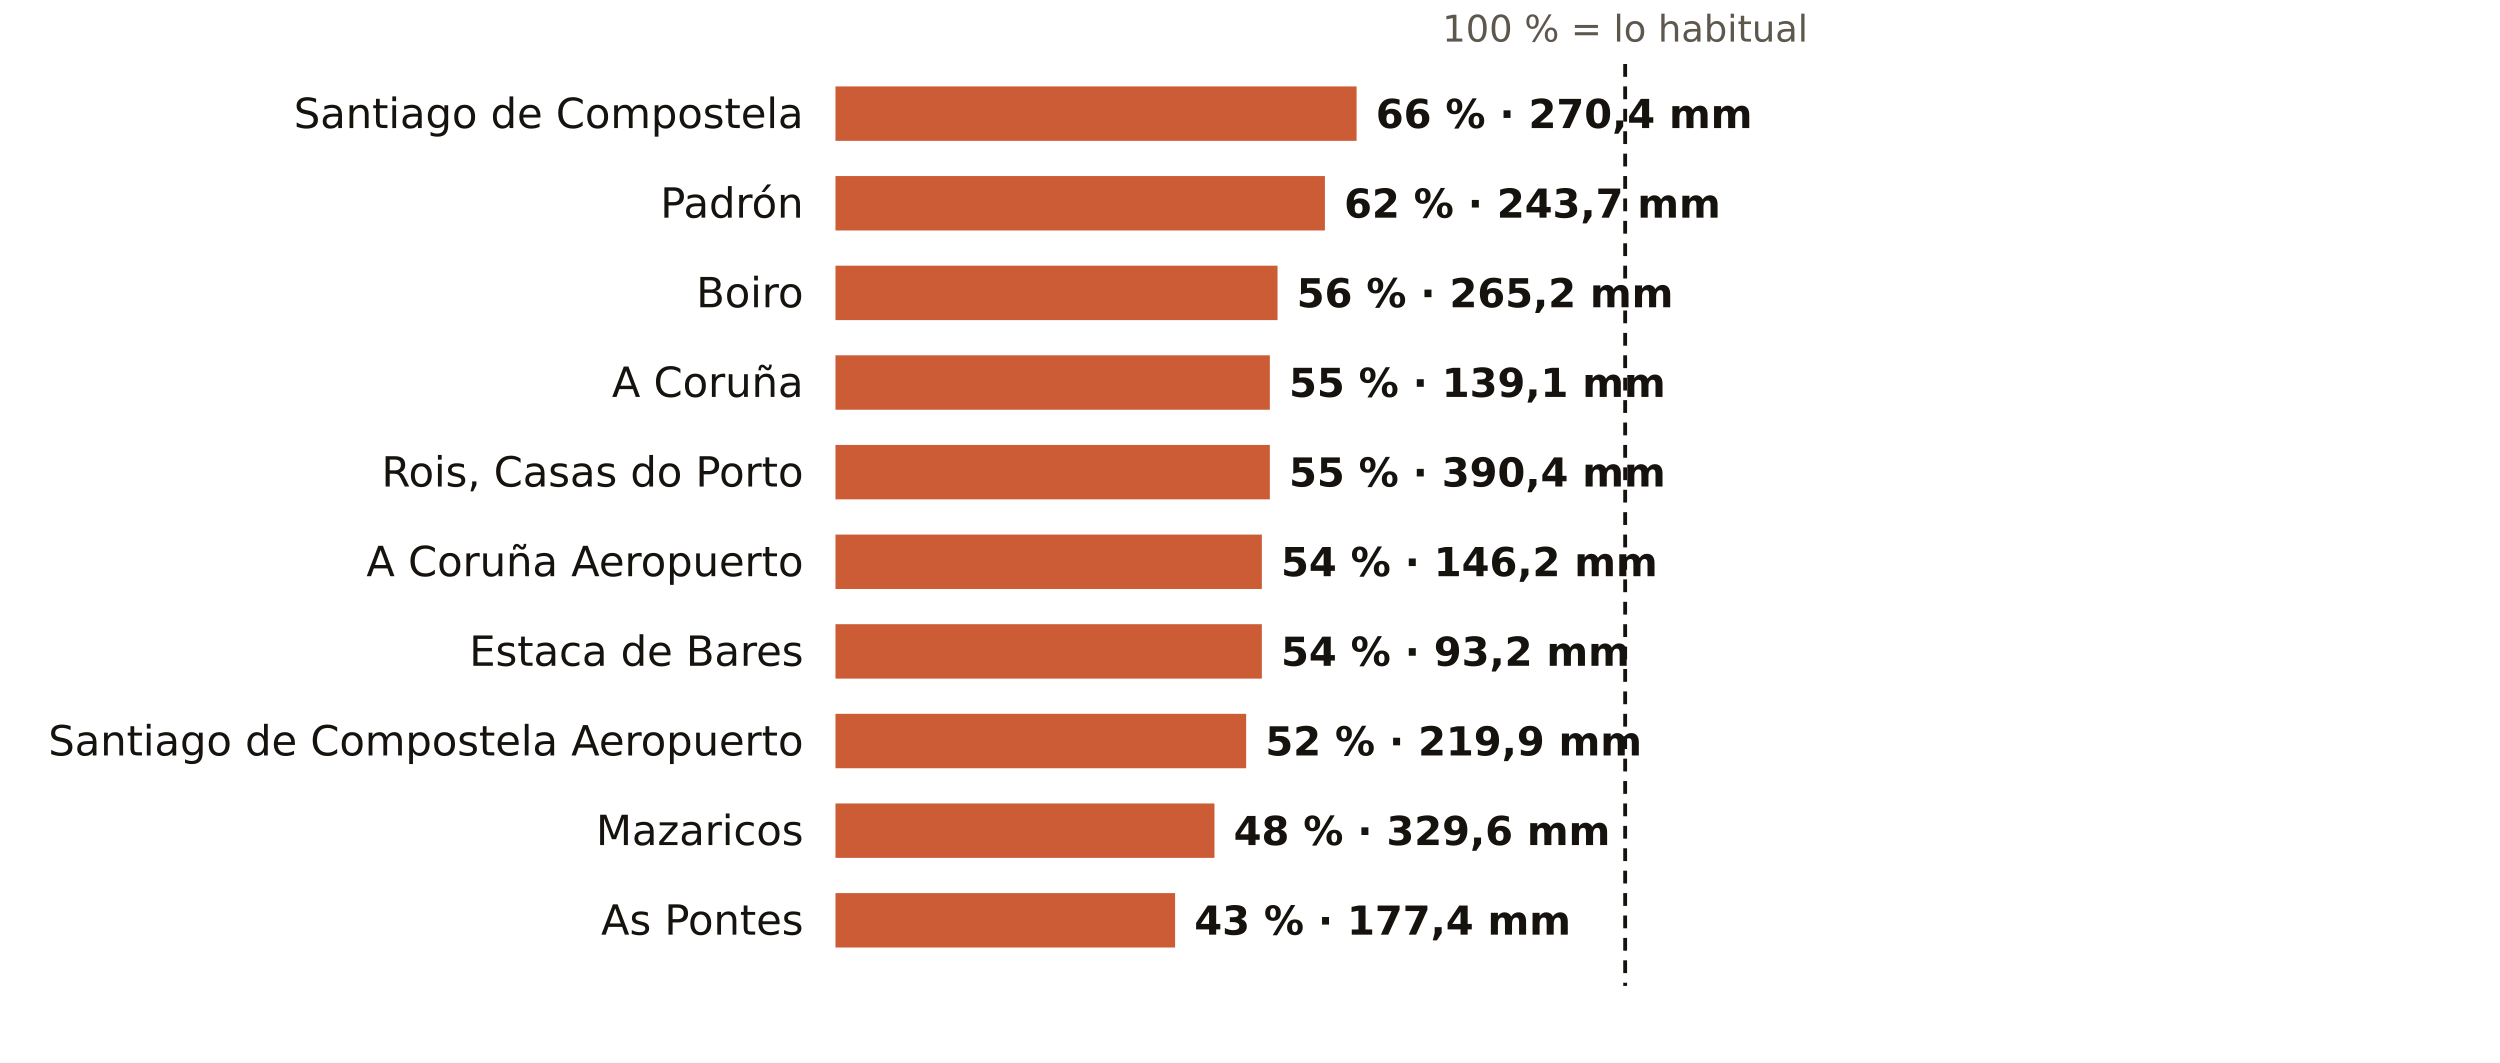
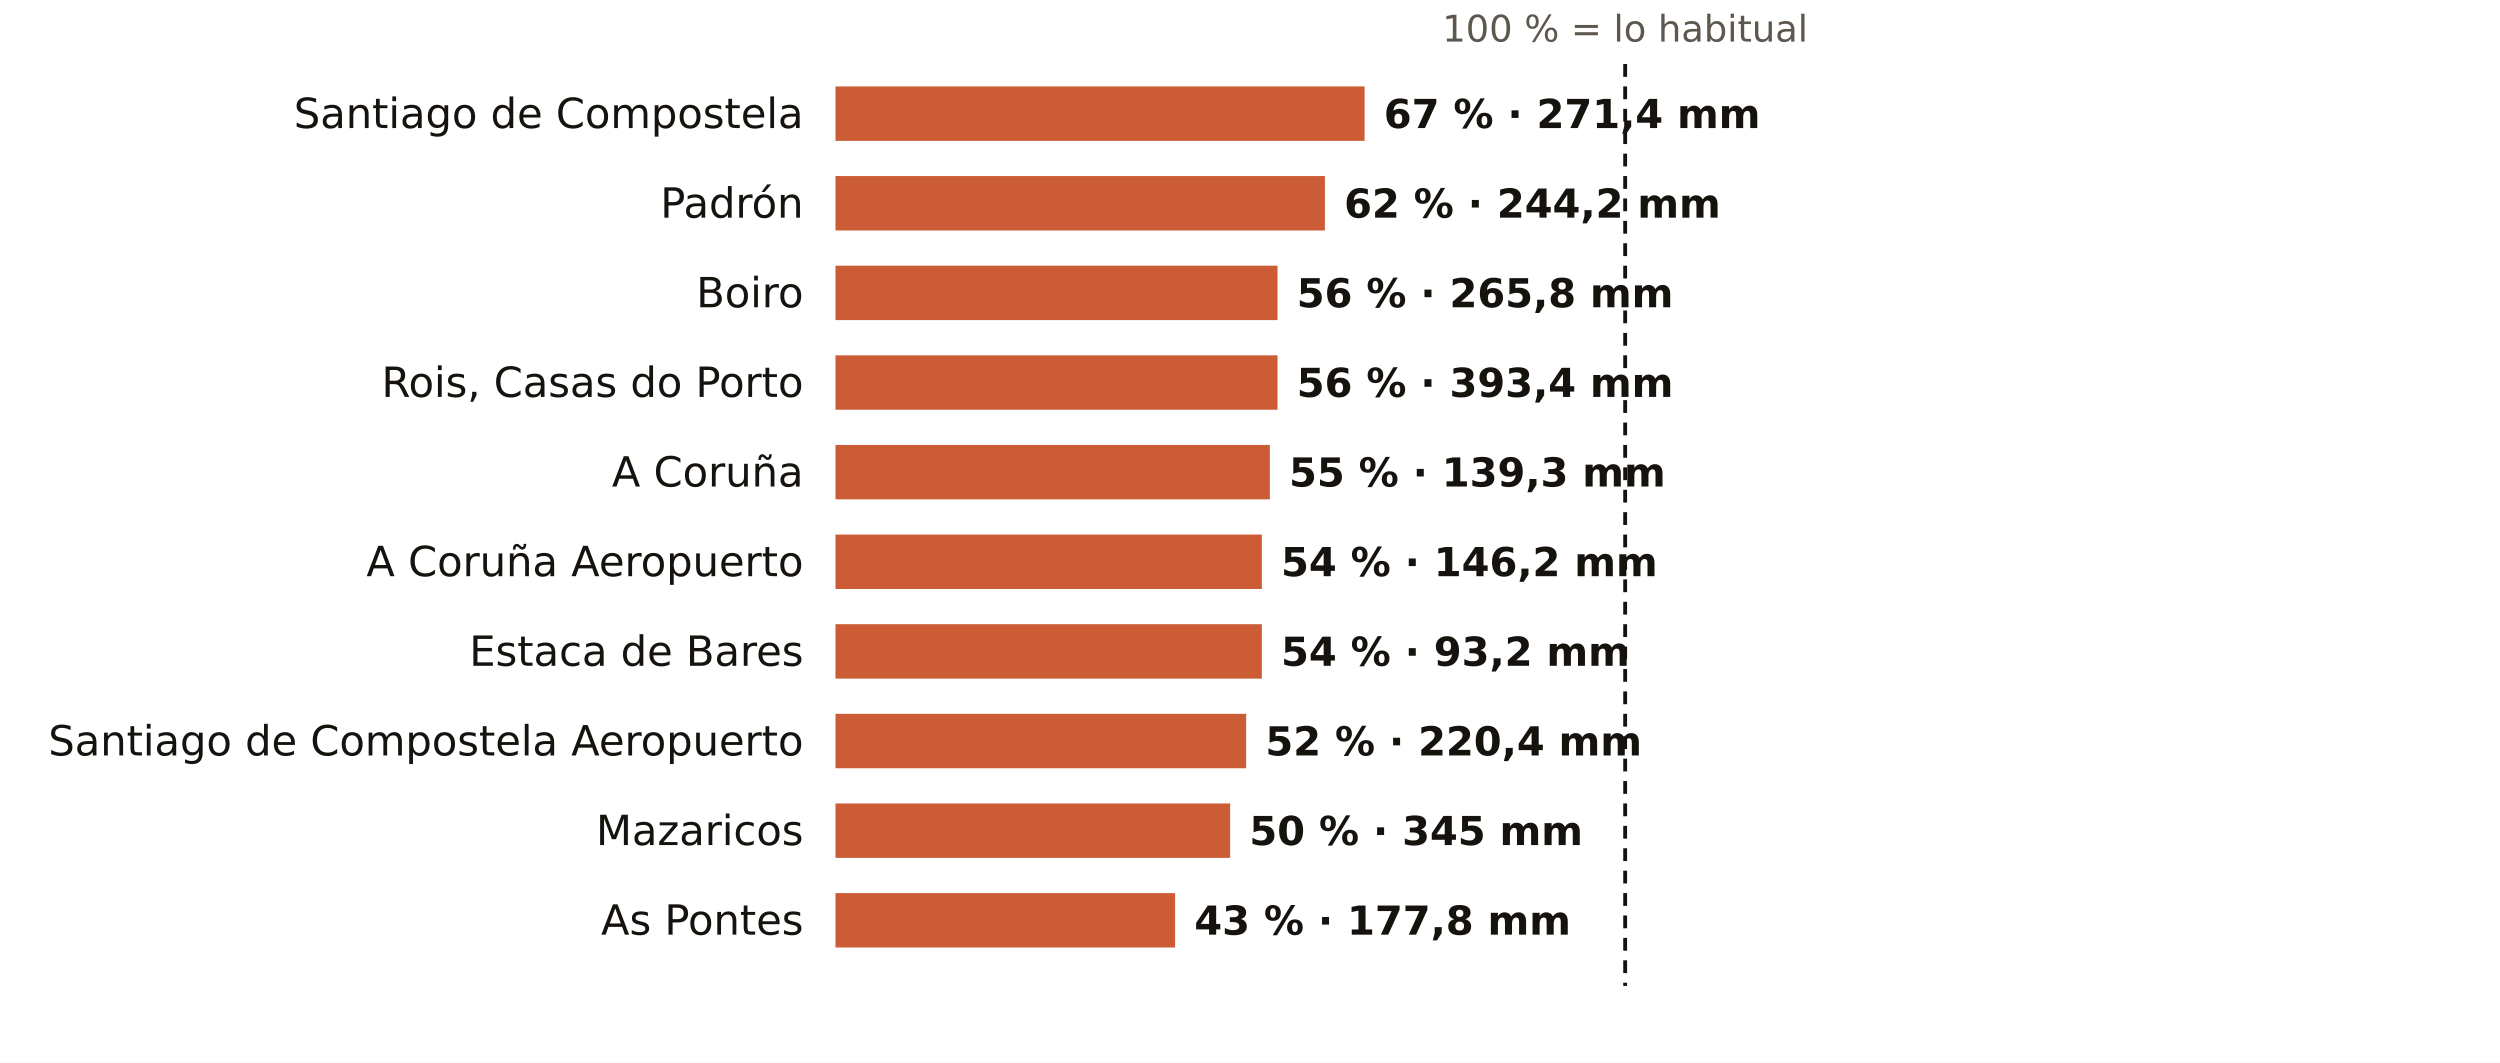
<svg xmlns="http://www.w3.org/2000/svg" viewBox="0 0 781 332" width="781" height="332" role="img" aria-label="El otoño en los pluviómetros de AEMET de A Coruña: % de lo habitual">
  <rect width="781" height="332" fill="#FFFFFF" />
  <text x="507.7" y="13.0" font-size="11.5" fill="#5E574E" text-anchor="middle" font-weight="400" font-family="Public Sans, DejaVu Sans, Arial, sans-serif">100 % = lo habitual</text>
  <text x="251.0" y="40.0" font-size="13" fill="#16130F" text-anchor="end" font-weight="500" font-family="Public Sans, DejaVu Sans, Arial, sans-serif">Santiago de Compostela</text>
-   <rect x="261" y="27" width="162.8" height="17" fill="#C4461A" opacity="0.88" />
-   <text x="429.8" y="40.0" font-size="12.5" fill="#16130F" text-anchor="start" font-weight="600" font-family="Public Sans, DejaVu Sans, Arial, sans-serif">66 % · 270,4 mm</text>
+   <rect x="261" y="27" width="165.3" height="17" fill="#C4461A" opacity="0.88" />
+   <text x="432.3" y="40.0" font-size="12.5" fill="#16130F" text-anchor="start" font-weight="600" font-family="Public Sans, DejaVu Sans, Arial, sans-serif">67 % · 271,4 mm</text>
  <text x="251.0" y="68.0" font-size="13" fill="#16130F" text-anchor="end" font-weight="500" font-family="Public Sans, DejaVu Sans, Arial, sans-serif">Padrón</text>
  <rect x="261" y="55" width="152.9" height="17" fill="#C4461A" opacity="0.88" />
-   <text x="419.9" y="68.0" font-size="12.5" fill="#16130F" text-anchor="start" font-weight="600" font-family="Public Sans, DejaVu Sans, Arial, sans-serif">62 % · 243,7 mm</text>
+   <text x="419.9" y="68.0" font-size="12.5" fill="#16130F" text-anchor="start" font-weight="600" font-family="Public Sans, DejaVu Sans, Arial, sans-serif">62 % · 244,2 mm</text>
  <text x="251.0" y="96.0" font-size="13" fill="#16130F" text-anchor="end" font-weight="500" font-family="Public Sans, DejaVu Sans, Arial, sans-serif">Boiro</text>
  <rect x="261" y="83" width="138.1" height="17" fill="#C4461A" opacity="0.88" />
-   <text x="405.1" y="96.0" font-size="12.5" fill="#16130F" text-anchor="start" font-weight="600" font-family="Public Sans, DejaVu Sans, Arial, sans-serif">56 % · 265,2 mm</text>
-   <text x="251.0" y="124.0" font-size="13" fill="#16130F" text-anchor="end" font-weight="500" font-family="Public Sans, DejaVu Sans, Arial, sans-serif">A Coruña</text>
-   <rect x="261" y="111" width="135.7" height="17" fill="#C4461A" opacity="0.88" />
-   <text x="402.7" y="124.0" font-size="12.5" fill="#16130F" text-anchor="start" font-weight="600" font-family="Public Sans, DejaVu Sans, Arial, sans-serif">55 % · 139,1 mm</text>
-   <text x="251.0" y="152.0" font-size="13" fill="#16130F" text-anchor="end" font-weight="500" font-family="Public Sans, DejaVu Sans, Arial, sans-serif">Rois, Casas do Porto</text>
+   <text x="405.1" y="96.0" font-size="12.5" fill="#16130F" text-anchor="start" font-weight="600" font-family="Public Sans, DejaVu Sans, Arial, sans-serif">56 % · 265,8 mm</text>
+   <text x="251.0" y="124.0" font-size="13" fill="#16130F" text-anchor="end" font-weight="500" font-family="Public Sans, DejaVu Sans, Arial, sans-serif">Rois, Casas do Porto</text>
+   <rect x="261" y="111" width="138.1" height="17" fill="#C4461A" opacity="0.88" />
+   <text x="405.1" y="124.0" font-size="12.5" fill="#16130F" text-anchor="start" font-weight="600" font-family="Public Sans, DejaVu Sans, Arial, sans-serif">56 % · 393,4 mm</text>
+   <text x="251.0" y="152.0" font-size="13" fill="#16130F" text-anchor="end" font-weight="500" font-family="Public Sans, DejaVu Sans, Arial, sans-serif">A Coruña</text>
  <rect x="261" y="139" width="135.7" height="17" fill="#C4461A" opacity="0.88" />
-   <text x="402.7" y="152.0" font-size="12.5" fill="#16130F" text-anchor="start" font-weight="600" font-family="Public Sans, DejaVu Sans, Arial, sans-serif">55 % · 390,4 mm</text>
+   <text x="402.7" y="152.0" font-size="12.5" fill="#16130F" text-anchor="start" font-weight="600" font-family="Public Sans, DejaVu Sans, Arial, sans-serif">55 % · 139,3 mm</text>
  <text x="251.0" y="180.0" font-size="13" fill="#16130F" text-anchor="end" font-weight="500" font-family="Public Sans, DejaVu Sans, Arial, sans-serif">A Coruña Aeropuerto</text>
  <rect x="261" y="167" width="133.2" height="17" fill="#C4461A" opacity="0.88" />
  <text x="400.2" y="180.0" font-size="12.5" fill="#16130F" text-anchor="start" font-weight="600" font-family="Public Sans, DejaVu Sans, Arial, sans-serif">54 % · 146,2 mm</text>
  <text x="251.0" y="208.0" font-size="13" fill="#16130F" text-anchor="end" font-weight="500" font-family="Public Sans, DejaVu Sans, Arial, sans-serif">Estaca de Bares</text>
  <rect x="261" y="195" width="133.2" height="17" fill="#C4461A" opacity="0.88" />
  <text x="400.2" y="208.0" font-size="12.5" fill="#16130F" text-anchor="start" font-weight="600" font-family="Public Sans, DejaVu Sans, Arial, sans-serif">54 % · 93,2 mm</text>
  <text x="251.0" y="236.0" font-size="13" fill="#16130F" text-anchor="end" font-weight="500" font-family="Public Sans, DejaVu Sans, Arial, sans-serif">Santiago de Compostela Aeropuerto</text>
  <rect x="261" y="223" width="128.3" height="17" fill="#C4461A" opacity="0.88" />
-   <text x="395.3" y="236.0" font-size="12.5" fill="#16130F" text-anchor="start" font-weight="600" font-family="Public Sans, DejaVu Sans, Arial, sans-serif">52 % · 219,9 mm</text>
+   <text x="395.3" y="236.0" font-size="12.5" fill="#16130F" text-anchor="start" font-weight="600" font-family="Public Sans, DejaVu Sans, Arial, sans-serif">52 % · 220,4 mm</text>
  <text x="251.0" y="264.0" font-size="13" fill="#16130F" text-anchor="end" font-weight="500" font-family="Public Sans, DejaVu Sans, Arial, sans-serif">Mazaricos</text>
-   <rect x="261" y="251" width="118.4" height="17" fill="#C4461A" opacity="0.88" />
-   <text x="385.4" y="264.0" font-size="12.5" fill="#16130F" text-anchor="start" font-weight="600" font-family="Public Sans, DejaVu Sans, Arial, sans-serif">48 % · 329,6 mm</text>
+   <rect x="261" y="251" width="123.3" height="17" fill="#C4461A" opacity="0.88" />
+   <text x="390.3" y="264.0" font-size="12.5" fill="#16130F" text-anchor="start" font-weight="600" font-family="Public Sans, DejaVu Sans, Arial, sans-serif">50 % · 345 mm</text>
  <text x="251.0" y="292.0" font-size="13" fill="#16130F" text-anchor="end" font-weight="500" font-family="Public Sans, DejaVu Sans, Arial, sans-serif">As Pontes</text>
  <rect x="261" y="279" width="106.1" height="17" fill="#C4461A" opacity="0.88" />
-   <text x="373.1" y="292.0" font-size="12.5" fill="#16130F" text-anchor="start" font-weight="600" font-family="Public Sans, DejaVu Sans, Arial, sans-serif">43 % · 177,4 mm</text>
+   <text x="373.1" y="292.0" font-size="12.5" fill="#16130F" text-anchor="start" font-weight="600" font-family="Public Sans, DejaVu Sans, Arial, sans-serif">43 % · 177,8 mm</text>
  <line x1="507.7" x2="507.7" y1="20" y2="308" stroke="#16130F" stroke-width="1.2" stroke-dasharray="4 3" />
</svg>
